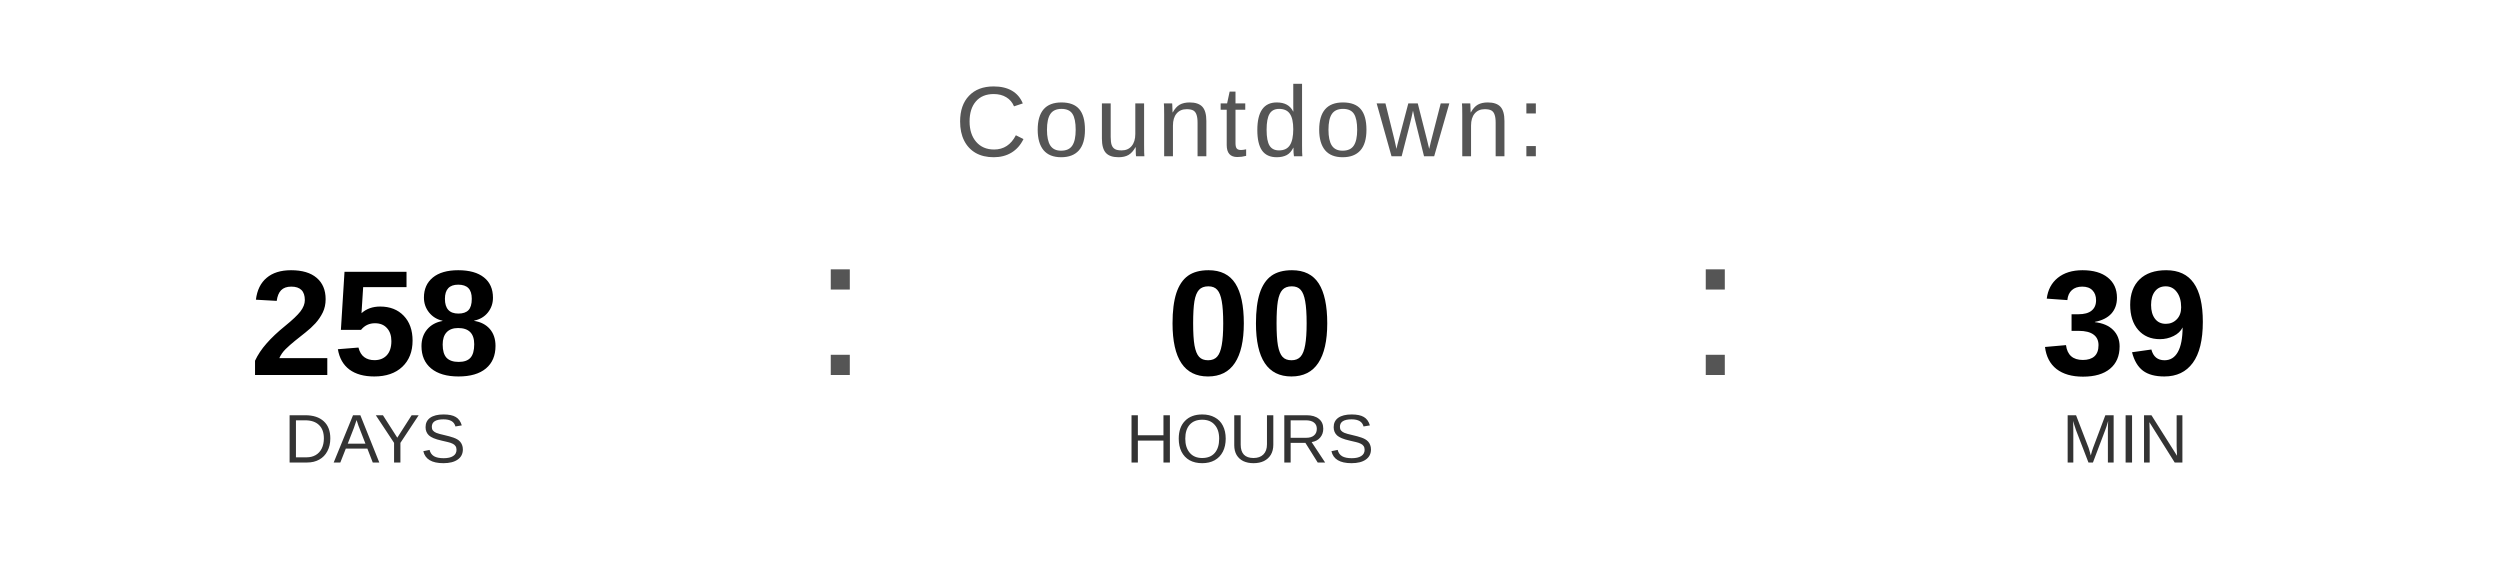
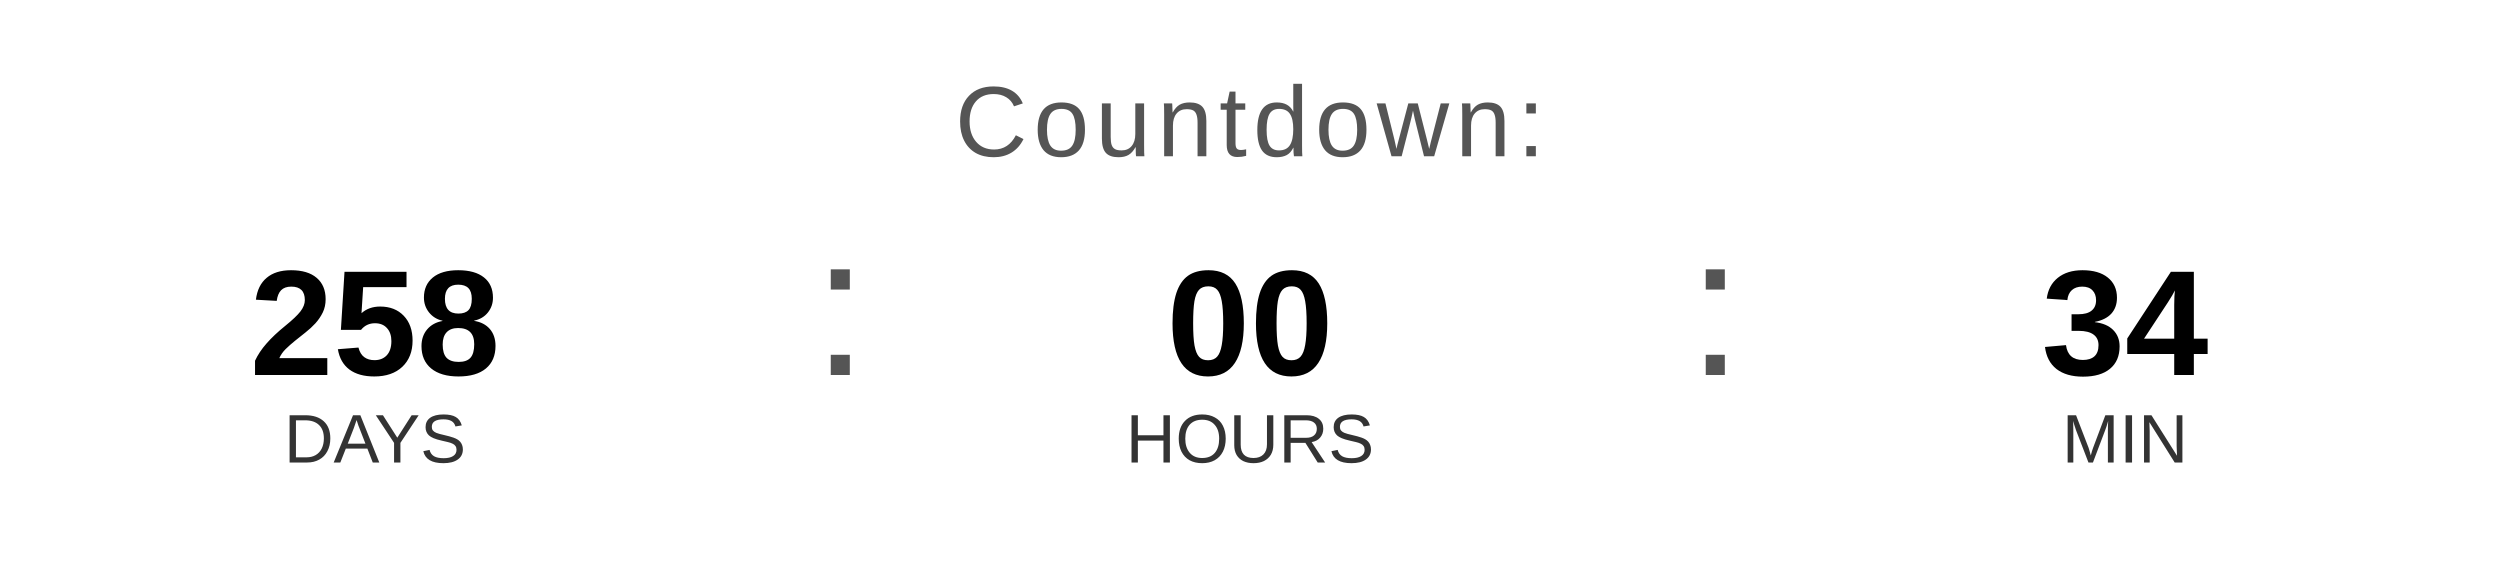
<svg xmlns="http://www.w3.org/2000/svg" width="400" height="90" viewBox="0 0 400 90">
  <text x="200" y="25" font-family="Arial, Helvetica, sans-serif" font-size="16" fill="#555555" text-anchor="middle" letter-spacing="1">
    Countdown:
  </text>
  <text x="60" y="60" font-family="Arial, Helvetica, sans-serif" font-size="24" font-weight="bold" fill="#000000" text-anchor="middle">258</text>
  <text x="60" y="74" font-family="Arial, Helvetica, sans-serif" font-size="11" fill="#333333" text-anchor="middle">DAYS</text>
  <text x="130" y="60" font-family="Arial, sans-serif" font-size="32" fill="#555555">:</text>
  <text x="200" y="60" font-family="Arial, Helvetica, sans-serif" font-size="24" font-weight="bold" fill="#000000" text-anchor="middle">00</text>
  <text x="200" y="74" font-family="Arial, Helvetica, sans-serif" font-size="11" fill="#333333" text-anchor="middle">HOURS</text>
  <text x="270" y="60" font-family="Arial, sans-serif" font-size="32" fill="#555555">:</text>
-   <text x="340" y="60" font-family="Arial, Helvetica, sans-serif" font-size="24" font-weight="bold" fill="#000000" text-anchor="middle">39</text>
+   <text x="340" y="60" font-family="Arial, Helvetica, sans-serif" font-size="24" font-weight="bold" fill="#000000" text-anchor="middle">34</text>
  <text x="340" y="74" font-family="Arial, Helvetica, sans-serif" font-size="11" fill="#333333" text-anchor="middle">MIN</text>
</svg>
